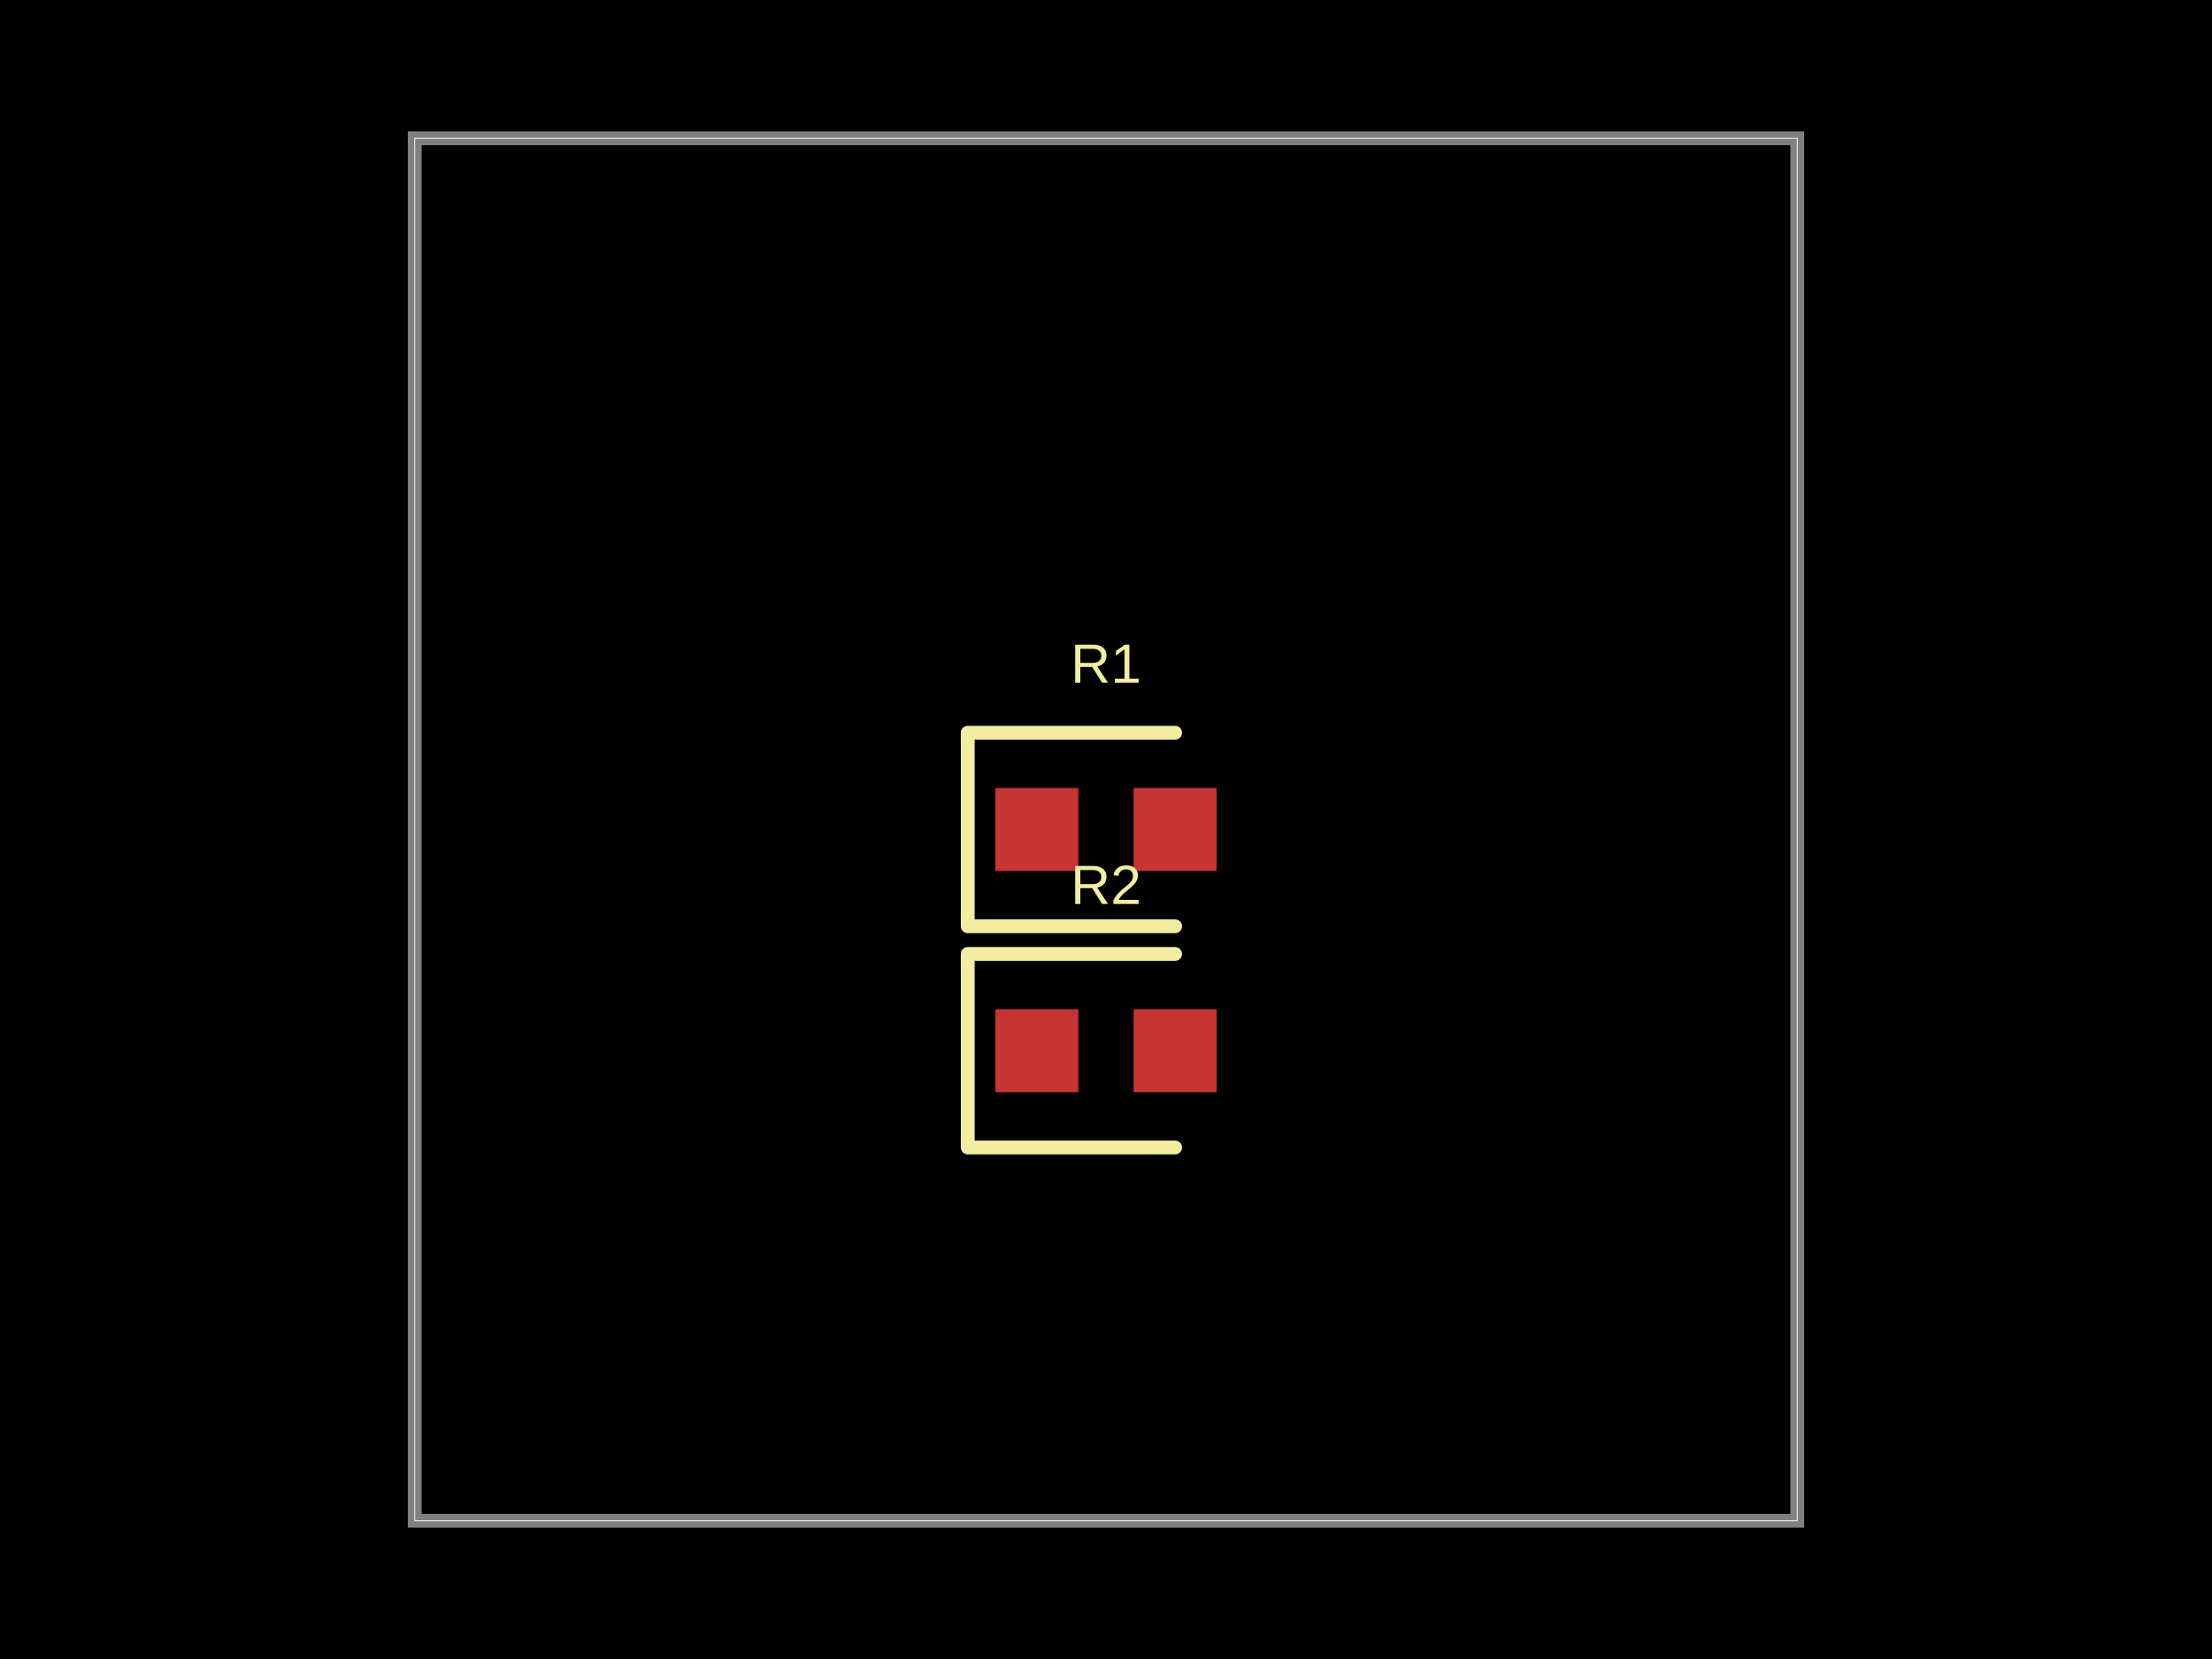
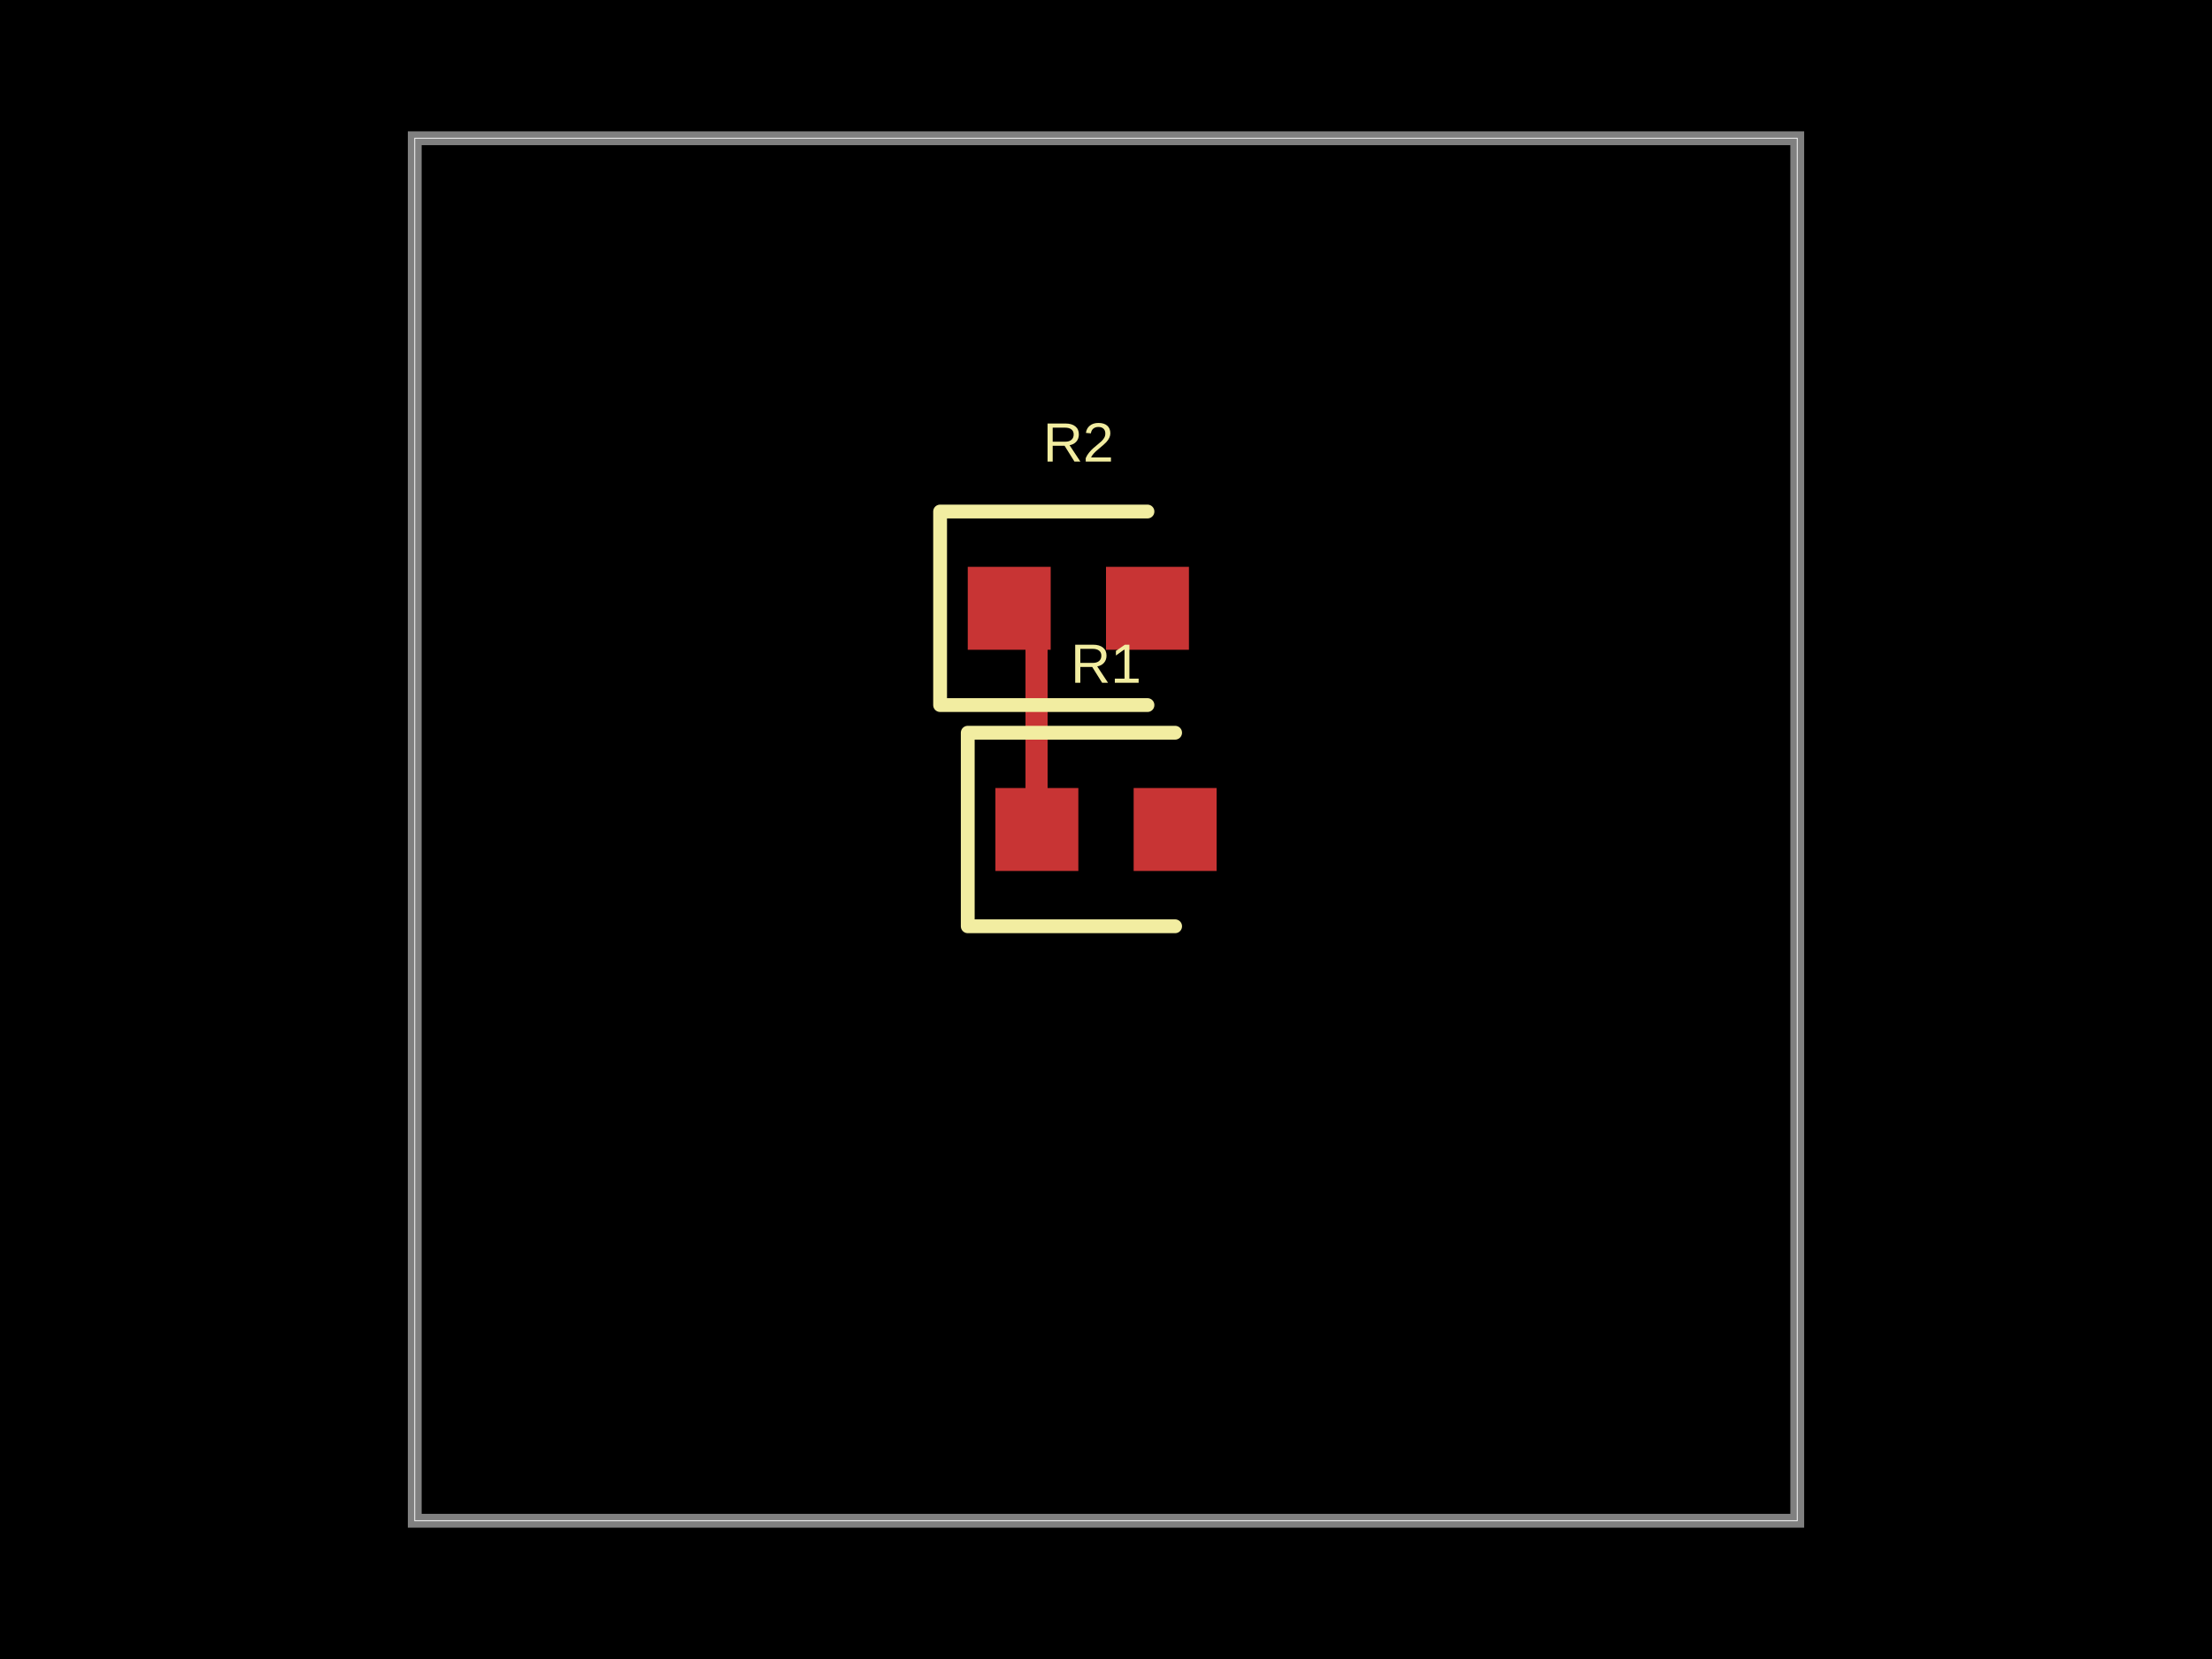
<svg xmlns="http://www.w3.org/2000/svg" width="800" height="600" data-software-used-string="@tscircuit/core@0.0.697">
  <style />
  <rect class="boundary" x="0" y="0" fill="#000" width="800" height="600" />
  <rect class="pcb-boundary" fill="none" stroke="#fff" stroke-width="0.3" x="150" y="50" width="500" height="500" />
  <path class="pcb-board" d="M 150 550 L 650 550 L 650 50 L 150 50 Z" fill="none" stroke="rgba(255, 255, 255, 0.5)" stroke-width="5" />
+   <path class="pcb-trace" stroke="rgb(200, 52, 52)" fill="none" d="M 375 300 L 375 220" stroke-width="8" stroke-linecap="round" stroke-linejoin="round" shape-rendering="crispEdges" data-layer="top" />
  <rect class="pcb-pad" fill="rgb(200, 52, 52)" x="360" y="285" width="30" height="30" data-layer="top" />
  <rect class="pcb-pad" fill="rgb(200, 52, 52)" x="410" y="285" width="30" height="30" data-layer="top" />
-   <rect class="pcb-pad" fill="rgb(200, 52, 52)" x="360" y="365" width="30" height="30" data-layer="top" />
-   <rect class="pcb-pad" fill="rgb(200, 52, 52)" x="410" y="365" width="30" height="30" data-layer="top" />
+   <rect class="pcb-pad" fill="rgb(200, 52, 52)" x="350" y="205" width="30" height="30" data-layer="top" />
+   <rect class="pcb-pad" fill="rgb(200, 52, 52)" x="400" y="205" width="30" height="30" data-layer="top" />
  <path class="pcb-silkscreen pcb-silkscreen-top" d="M 425 265 L 350 265 L 350 335 L 425 335" fill="none" stroke="#f2eda1" stroke-width="5" stroke-linecap="round" stroke-linejoin="round" data-pcb-component-id="pcb_component_0" data-pcb-silkscreen-path-id="pcb_silkscreen_path_0" />
-   <path class="pcb-silkscreen pcb-silkscreen-top" d="M 425 345 L 350 345 L 350 415 L 425 415" fill="none" stroke="#f2eda1" stroke-width="5" stroke-linecap="round" stroke-linejoin="round" data-pcb-component-id="pcb_component_1" data-pcb-silkscreen-path-id="pcb_silkscreen_path_1" />
+   <path class="pcb-silkscreen pcb-silkscreen-top" d="M 415 185 L 340 185 L 340 255 L 415 255" fill="none" stroke="#f2eda1" stroke-width="5" stroke-linecap="round" stroke-linejoin="round" data-pcb-component-id="pcb_component_1" data-pcb-silkscreen-path-id="pcb_silkscreen_path_1" />
  <text x="0" y="0" dx="0" dy="0" fill="#f2eda1" font-family="Arial, sans-serif" font-size="20" text-anchor="middle" dominant-baseline="central" transform="matrix(1,0,0,1,400,240)" class="pcb-silkscreen-text pcb-silkscreen-top" data-pcb-silkscreen-text-id="pcb_component_0" stroke="none">R1</text>
-   <text x="0" y="0" dx="0" dy="0" fill="#f2eda1" font-family="Arial, sans-serif" font-size="20" text-anchor="middle" dominant-baseline="central" transform="matrix(1,0,0,1,400,320)" class="pcb-silkscreen-text pcb-silkscreen-top" data-pcb-silkscreen-text-id="pcb_component_1" stroke="none">R2</text>
+   <text x="0" y="0" dx="0" dy="0" fill="#f2eda1" font-family="Arial, sans-serif" font-size="20" text-anchor="middle" dominant-baseline="central" transform="matrix(1,0,0,1,390,160)" class="pcb-silkscreen-text pcb-silkscreen-top" data-pcb-silkscreen-text-id="pcb_component_1" stroke="none">R2</text>
</svg>
